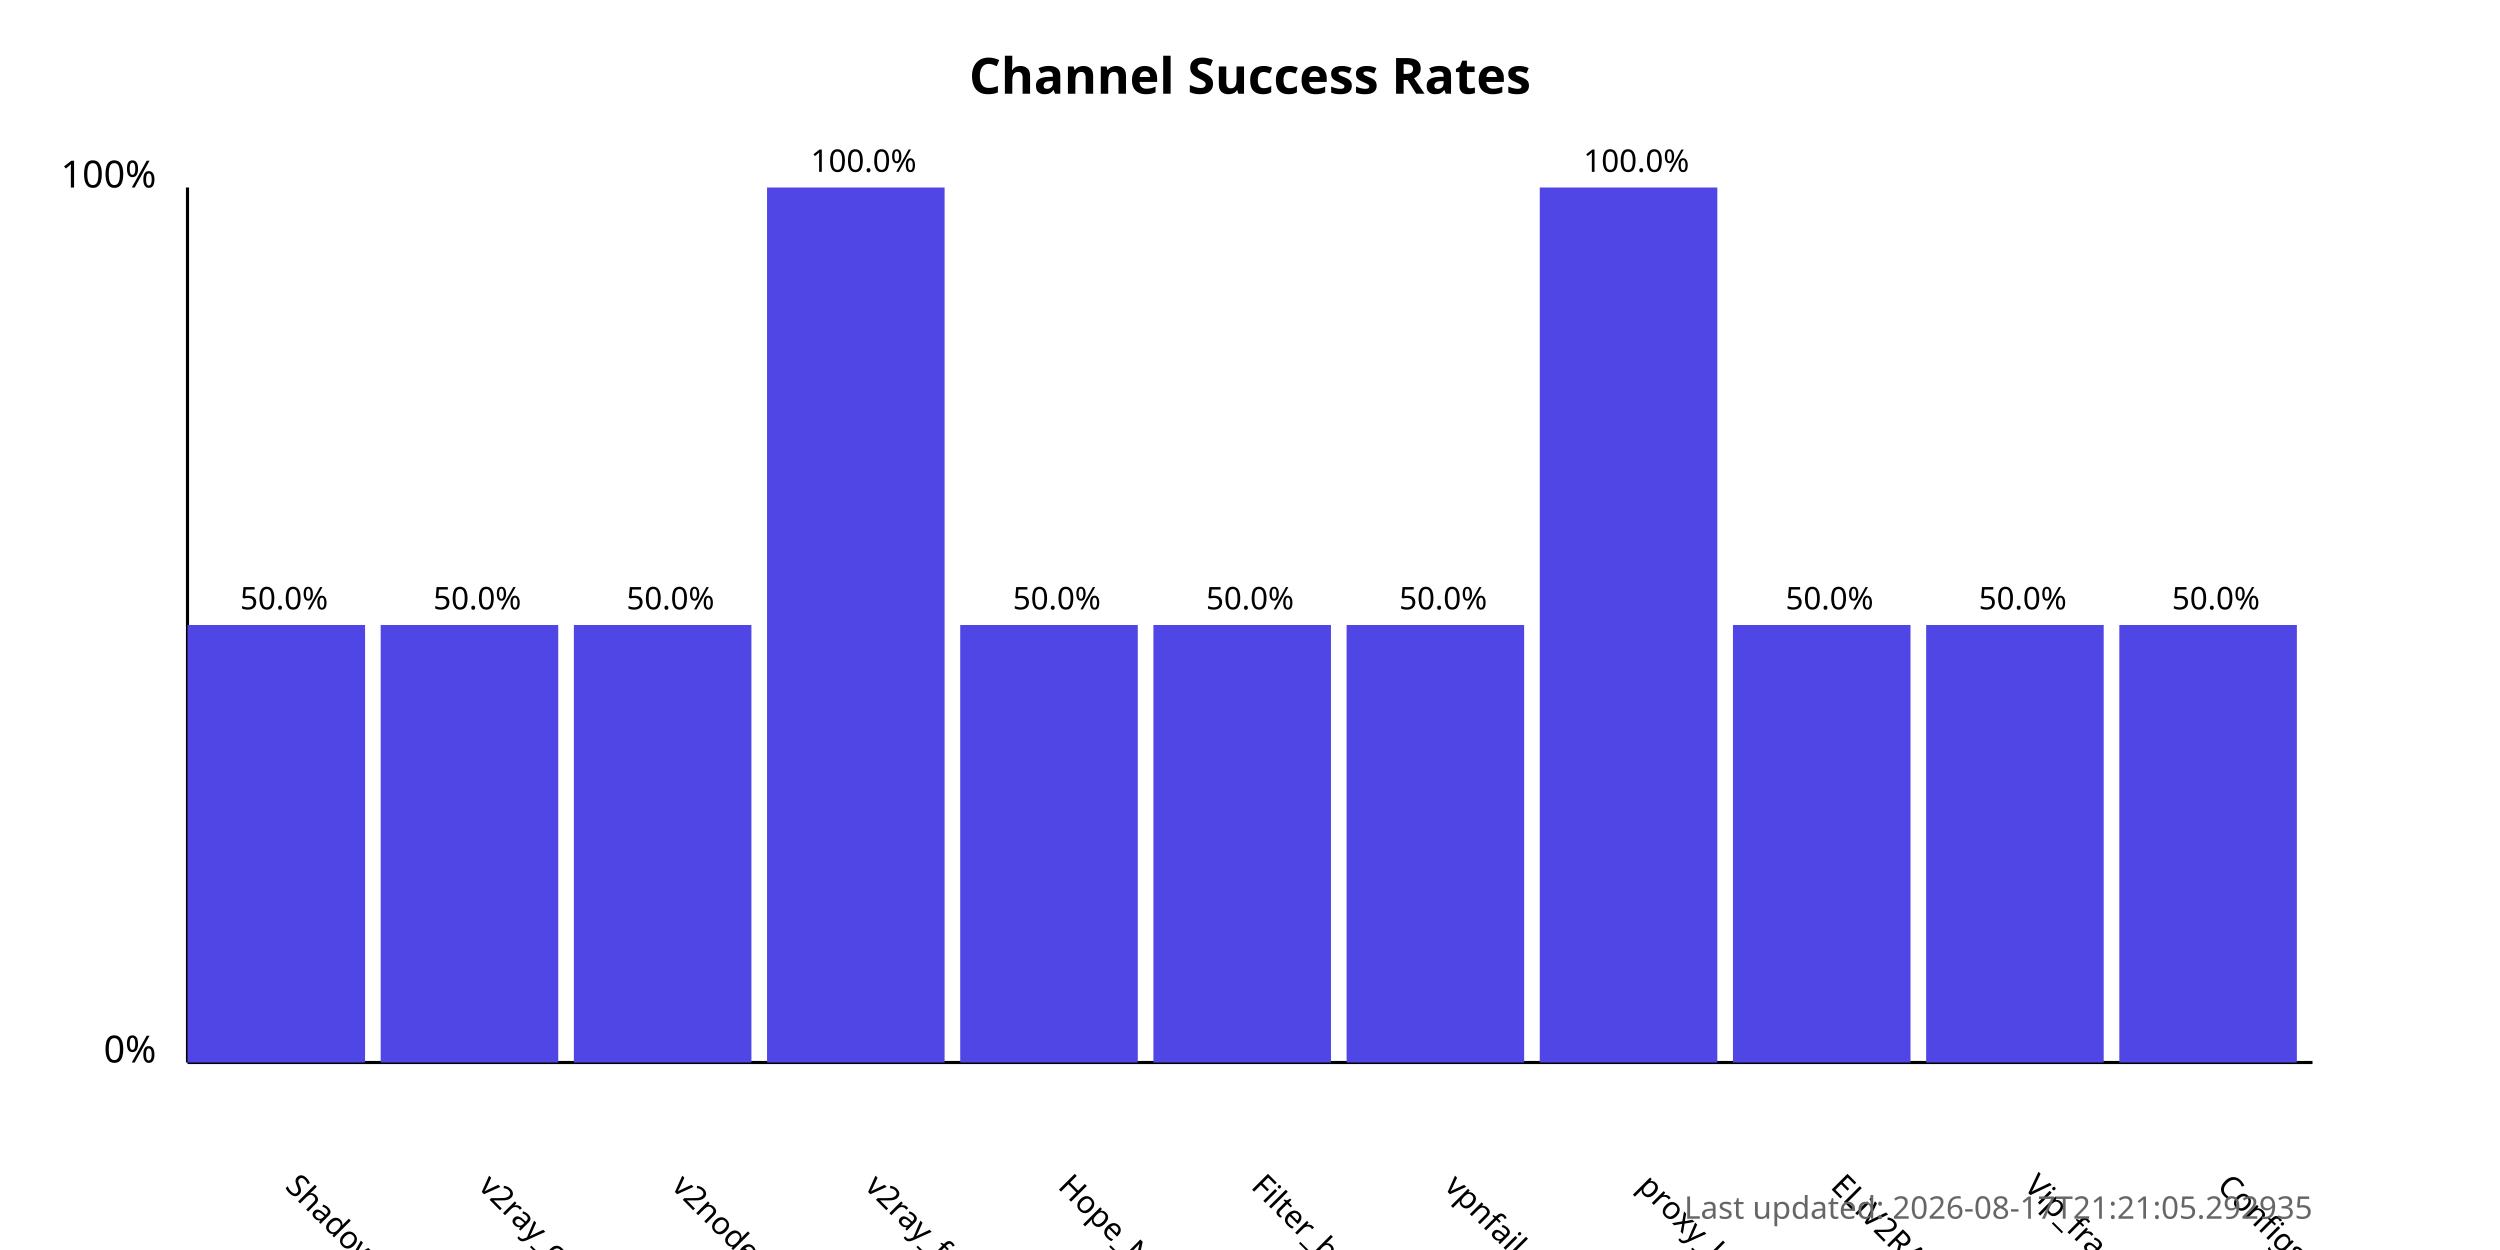
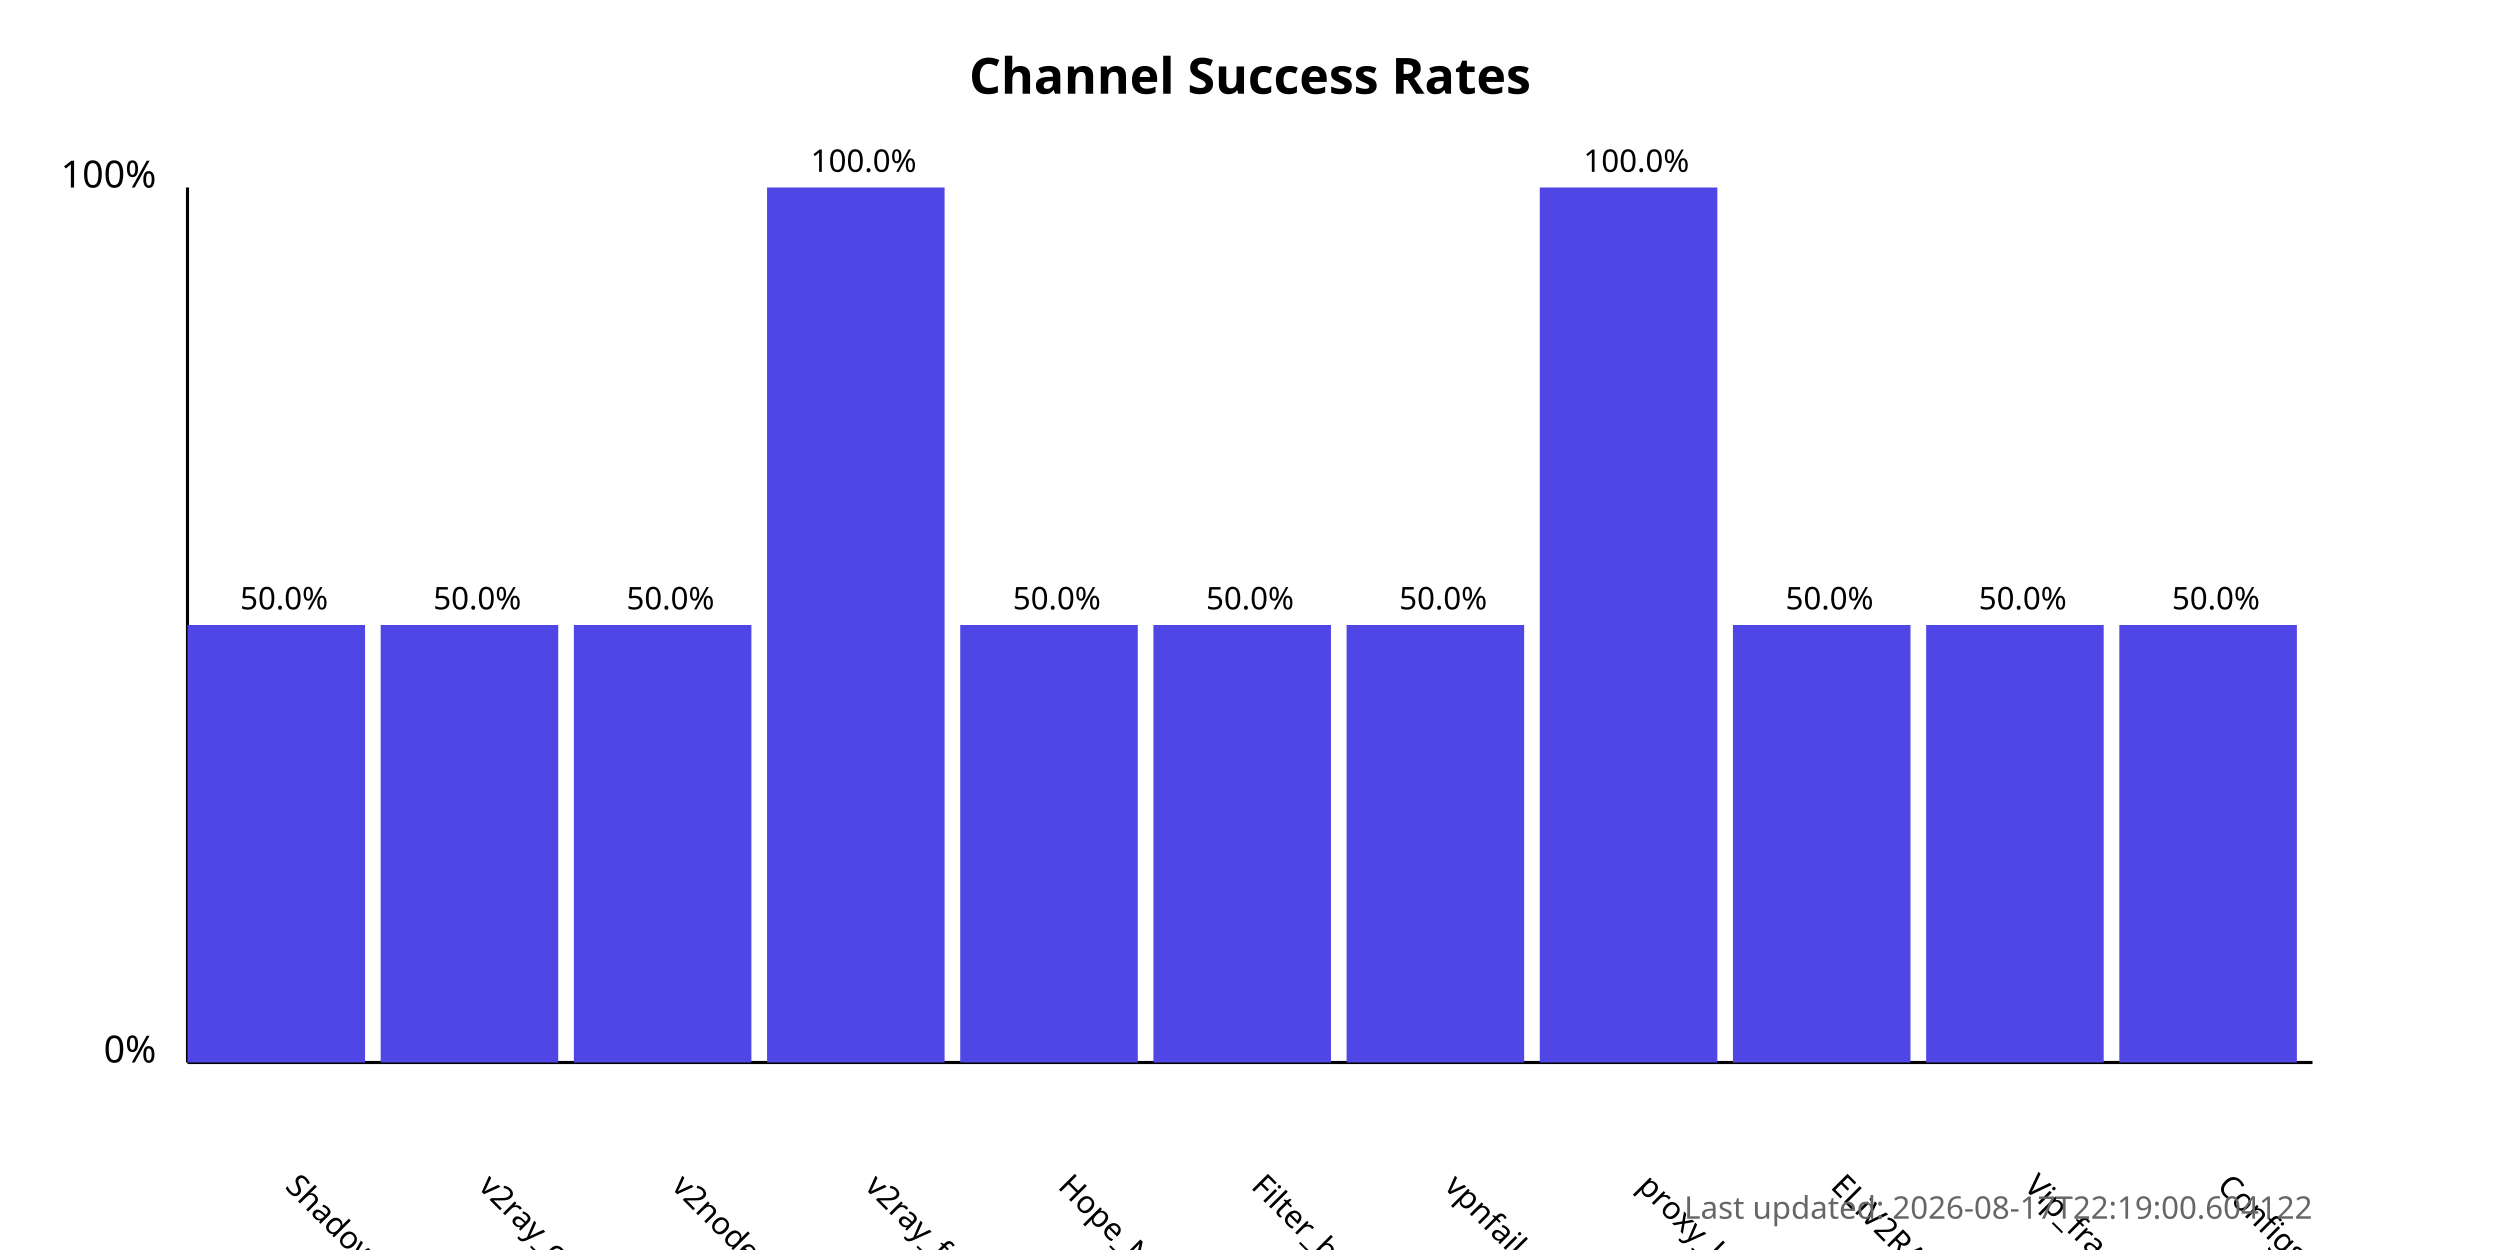
<svg xmlns="http://www.w3.org/2000/svg" width="800" height="400">
  <style>
            .chart-title { font: bold 16px sans-serif; }
            .axis-label { font: 12px sans-serif; }
            .tick-label { font: 10px sans-serif; }
            .bar { fill: #4f46e5; }
            .bar:hover { fill: #6366f1; }
            .timestamp { font: 10px sans-serif; fill: #666; }
        </style>
  <text x="400.0" y="30" text-anchor="middle" class="chart-title">
            Channel Success Rates
        </text>
  <line x1="60" y1="340" x2="60" y2="60" stroke="black" stroke-width="1" />
  <line x1="60" y1="340" x2="740" y2="340" stroke="black" stroke-width="1" />
  <text x="50" y="340" text-anchor="end" class="axis-label">0%</text>
  <text x="50" y="60" text-anchor="end" class="axis-label">100%</text>
  <g>
    <rect x="60" y="200.0" width="56.818" height="140.0" class="bar" />
    <text x="90.909" y="380" transform="rotate(45, 90.90909, 380)" text-anchor="start" class="tick-label">
                ShadowProxy66
            </text>
    <text x="90.909" y="195.0" text-anchor="middle" class="tick-label">
                50.0%
            </text>
  </g>
  <g>
    <rect x="121.818" y="200.0" width="56.818" height="140.0" class="bar" />
    <text x="152.727" y="380" transform="rotate(45, 152.7273, 380)" text-anchor="start" class="tick-label">
                v2ray_configs_pool
            </text>
    <text x="152.727" y="195.0" text-anchor="middle" class="tick-label">
                50.0%
            </text>
  </g>
  <g>
    <rect x="183.636" y="200.0" width="56.818" height="140.0" class="bar" />
    <text x="214.545" y="380" transform="rotate(45, 214.5455, 380)" text-anchor="start" class="tick-label">
                v2nodes
            </text>
    <text x="214.545" y="195.0" text-anchor="middle" class="tick-label">
                50.0%
            </text>
  </g>
  <g>
    <rect x="245.455" y="60.0" width="56.818" height="280.0" class="bar" />
    <text x="276.364" y="380" transform="rotate(45, 276.3636, 380)" text-anchor="start" class="tick-label">
                v2ray_free_conf
            </text>
    <text x="276.364" y="55.0" text-anchor="middle" class="tick-label">
                100.0%
            </text>
  </g>
  <g>
    <rect x="307.273" y="200.0" width="56.818" height="140.0" class="bar" />
    <text x="338.182" y="380" transform="rotate(45, 338.1818, 380)" text-anchor="start" class="tick-label">
                Hope_Net
            </text>
    <text x="338.182" y="195.0" text-anchor="middle" class="tick-label">
                50.0%
            </text>
  </g>
  <g>
    <rect x="369.091" y="200.0" width="56.818" height="140.0" class="bar" />
    <text x="400.0" y="380" transform="rotate(45, 400.0, 380)" text-anchor="start" class="tick-label">
                Filter_breaker
            </text>
    <text x="400.0" y="195.0" text-anchor="middle" class="tick-label">
                50.0%
            </text>
  </g>
  <g>
    <rect x="430.909" y="200.0" width="56.818" height="140.0" class="bar" />
    <text x="461.818" y="380" transform="rotate(45, 461.8182, 380)" text-anchor="start" class="tick-label">
                vpnfail_vless
            </text>
    <text x="461.818" y="195.0" text-anchor="middle" class="tick-label">
                50.0%
            </text>
  </g>
  <g>
    <rect x="492.727" y="60.0" width="56.818" height="280.0" class="bar" />
    <text x="523.636" y="380" transform="rotate(45, 523.6364, 380)" text-anchor="start" class="tick-label">
                proxy_kafee
            </text>
    <text x="523.636" y="55.0" text-anchor="middle" class="tick-label">
                100.0%
            </text>
  </g>
  <g>
    <rect x="554.545" y="200.0" width="56.818" height="140.0" class="bar" />
    <text x="585.455" y="380" transform="rotate(45, 585.4545, 380)" text-anchor="start" class="tick-label">
                ELiV2RAY
            </text>
    <text x="585.455" y="195.0" text-anchor="middle" class="tick-label">
                50.0%
            </text>
  </g>
  <g>
    <rect x="616.364" y="200.0" width="56.818" height="140.0" class="bar" />
    <text x="647.273" y="380" transform="rotate(45, 647.2727, 380)" text-anchor="start" class="tick-label">
                Vip_fragment_v2ray
            </text>
    <text x="647.273" y="195.0" text-anchor="middle" class="tick-label">
                50.0%
            </text>
  </g>
  <g>
    <rect x="678.182" y="200.0" width="56.818" height="140.0" class="bar" />
    <text x="709.091" y="380" transform="rotate(45, 709.0909, 380)" text-anchor="start" class="tick-label">
                ConfigsHubPlus
            </text>
    <text x="709.091" y="195.0" text-anchor="middle" class="tick-label">
                50.0%
            </text>
  </g>
  <text x="740" y="390" text-anchor="end" class="timestamp">
-             Last updated: 2026-08-17T21:21:05.292935
+             Last updated: 2026-08-17T22:19:00.604122
        </text>
</svg>
